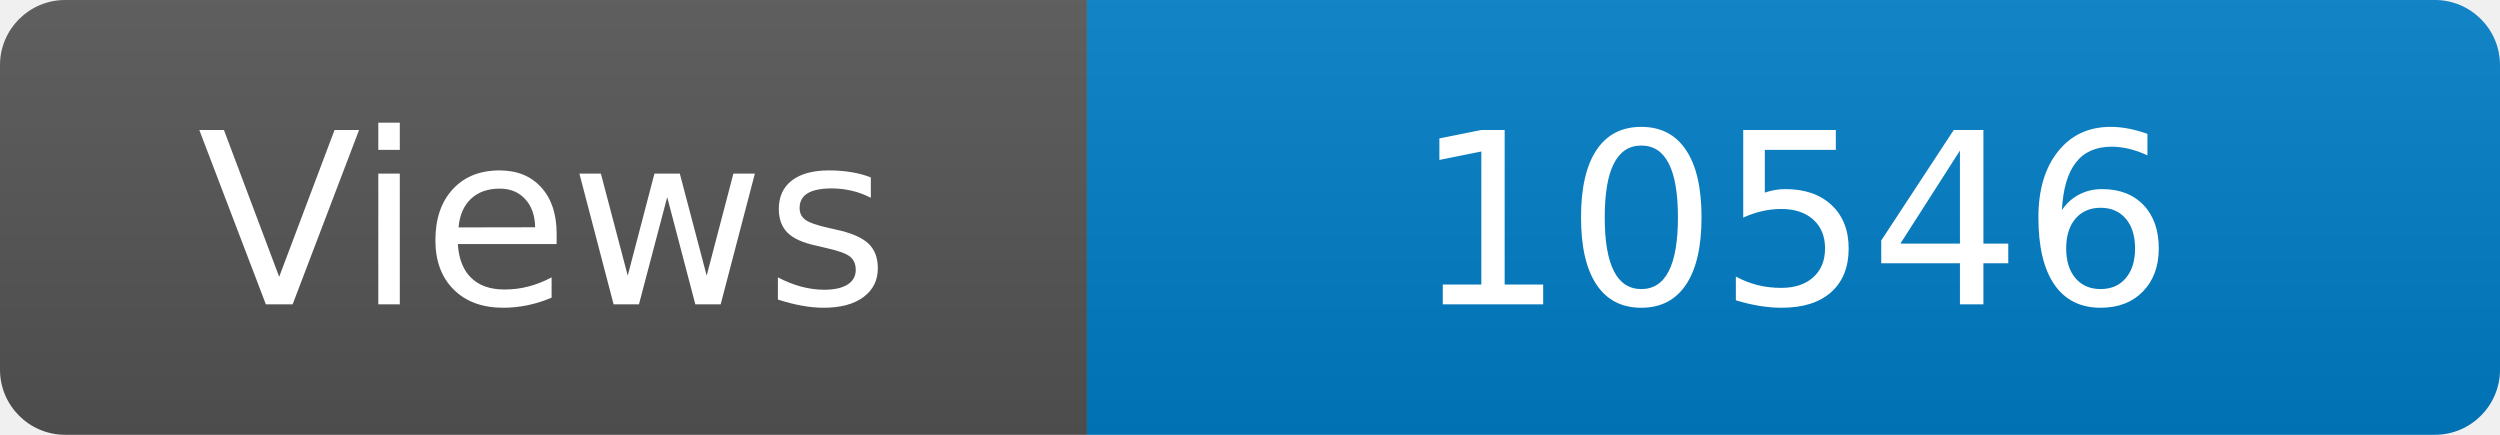
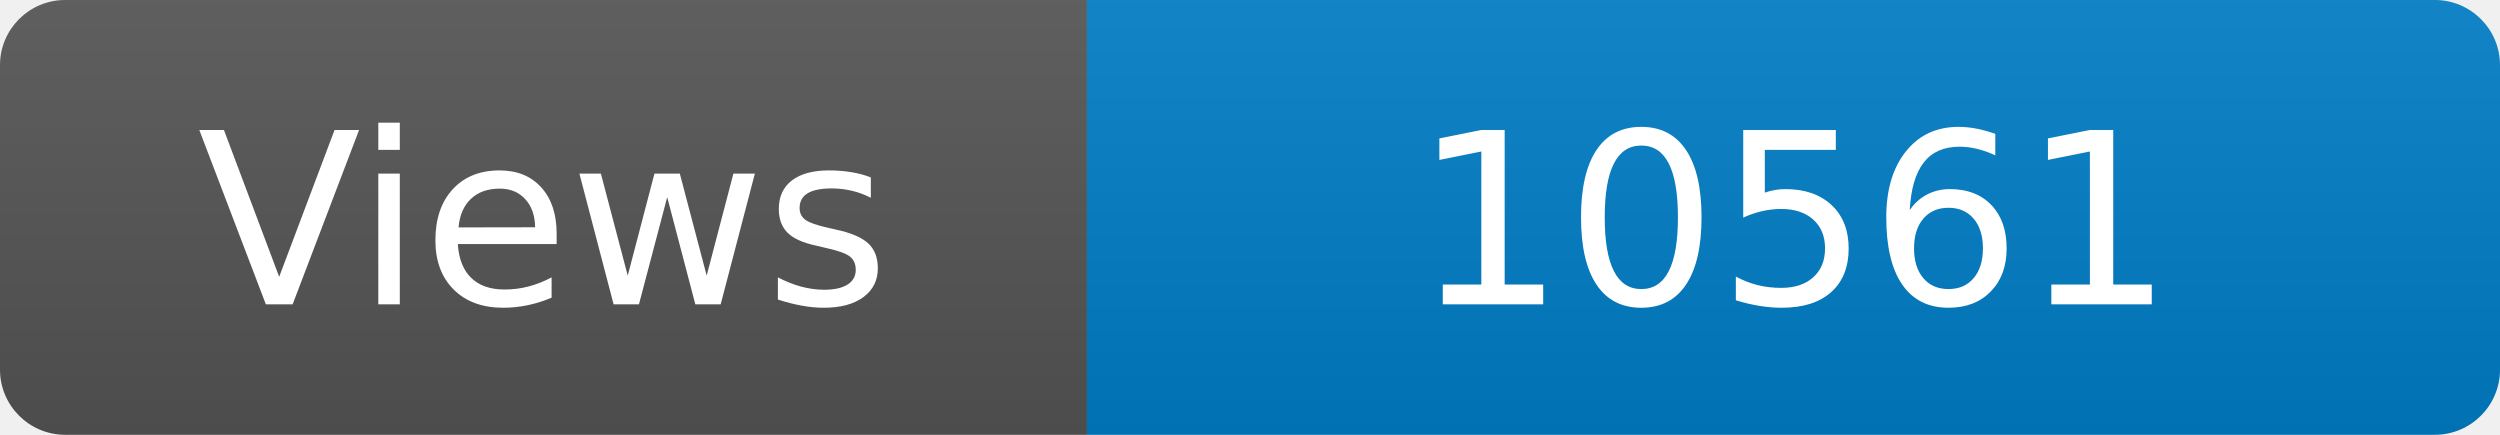
<svg xmlns="http://www.w3.org/2000/svg" width="115" height="20" role="img" aria-label="Maintained?: yes">
  <linearGradient id="s" x2="0" y2="100%">
    <stop offset="0" stop-color="#bbb" stop-opacity=".1" />
    <stop offset="1" stop-opacity=".1" />
  </linearGradient>
  <clipPath id="r">
    <rect width="115" height="20" rx="3" fill="#fff" />
  </clipPath>
  <g clip-path="url(#r)">
    <rect width="50" height="20" fill="#555" />
    <rect x="50" width="160" height="20" fill="#007ec6" />
    <rect width="115" height="20" fill="url(#s)" />
  </g>
  <g fill="#fff" text-anchor="middle" font-family="Verdana,Geneva,DejaVu Sans,sans-serif" font-size="110">
    <text x="250" y="140" transform="scale(.1)" fill="#fff">Views</text>
-     <text x="825" y="140" transform="scale(.1)" fill="#fff">10546</text>
+     <text x="825" y="140" transform="scale(.1)" fill="#fff">10561</text>
  </g>
</svg>
